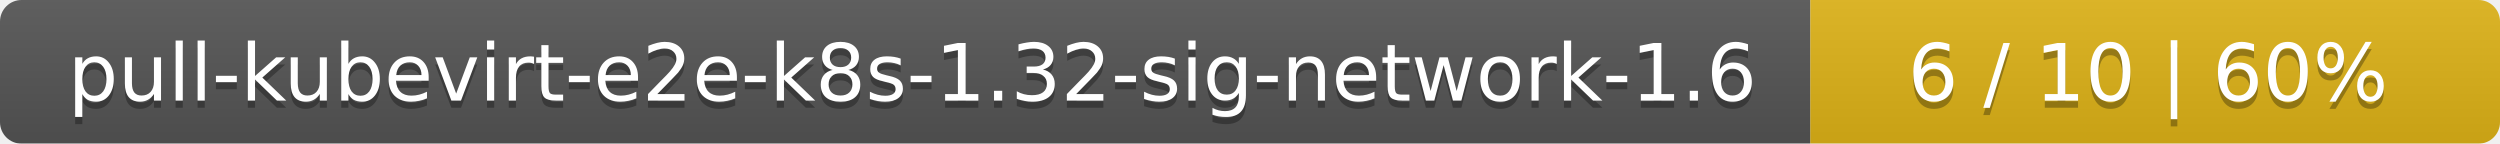
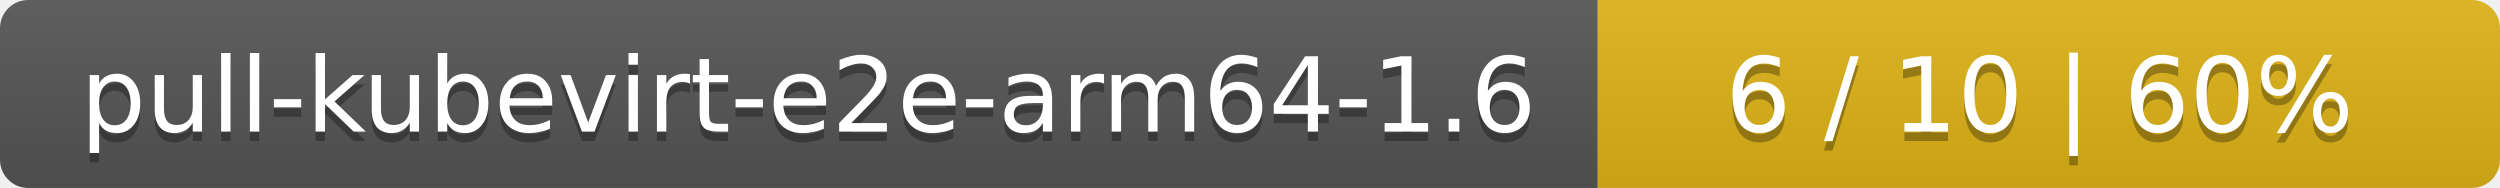
- <svg xmlns="http://www.w3.org/2000/svg" width="348" height="20">
+ <svg xmlns="http://www.w3.org/2000/svg" width="266" height="20">
  <linearGradient id="smooth" x2="0" y2="100%">
    <stop offset="0" stop-color="#bbb" stop-opacity=".1" />
    <stop offset="1" stop-opacity=".1" />
  </linearGradient>
  <mask id="round">
-     <rect width="348" height="20" rx="3" fill="#fff" />
+     <rect width="266" height="20" rx="3" fill="#fff" />
  </mask>
  <g mask="url(#round)">
-     <rect width="252" height="20" fill="#555" />
-     <rect x="252" width="96" height="20" fill="#dfb317" />
-     <rect width="348" height="20" fill="url(#smooth)" />
+     <rect width="170" height="20" fill="#555" />
+     <rect x="170" width="96" height="20" fill="#dfb317" />
+     <rect width="266" height="20" fill="url(#smooth)" />
  </g>
  <g fill="#fff" text-anchor="middle" font-family="DejaVu Sans,Verdana,Geneva,sans-serif" font-size="11">
-     <text x="127" y="15" fill="#010101" fill-opacity=".3">pull-kubevirt-e2e-k8s-1.32-sig-network-1.6</text>
-     <text x="127" y="14">pull-kubevirt-e2e-k8s-1.32-sig-network-1.6</text>
-     <text x="299" y="15" fill="#010101" fill-opacity=".3">6 / 10    |    60%</text>
-     <text x="299" y="14">6 / 10    |    60%</text>
+     <text x="86" y="15" fill="#010101" fill-opacity=".3">pull-kubevirt-e2e-arm64-1.6</text>
+     <text x="86" y="14">pull-kubevirt-e2e-arm64-1.6</text>
+     <text x="217" y="15" fill="#010101" fill-opacity=".3">6 / 10    |    60%</text>
+     <text x="217" y="14">6 / 10    |    60%</text>
  </g>
</svg>
